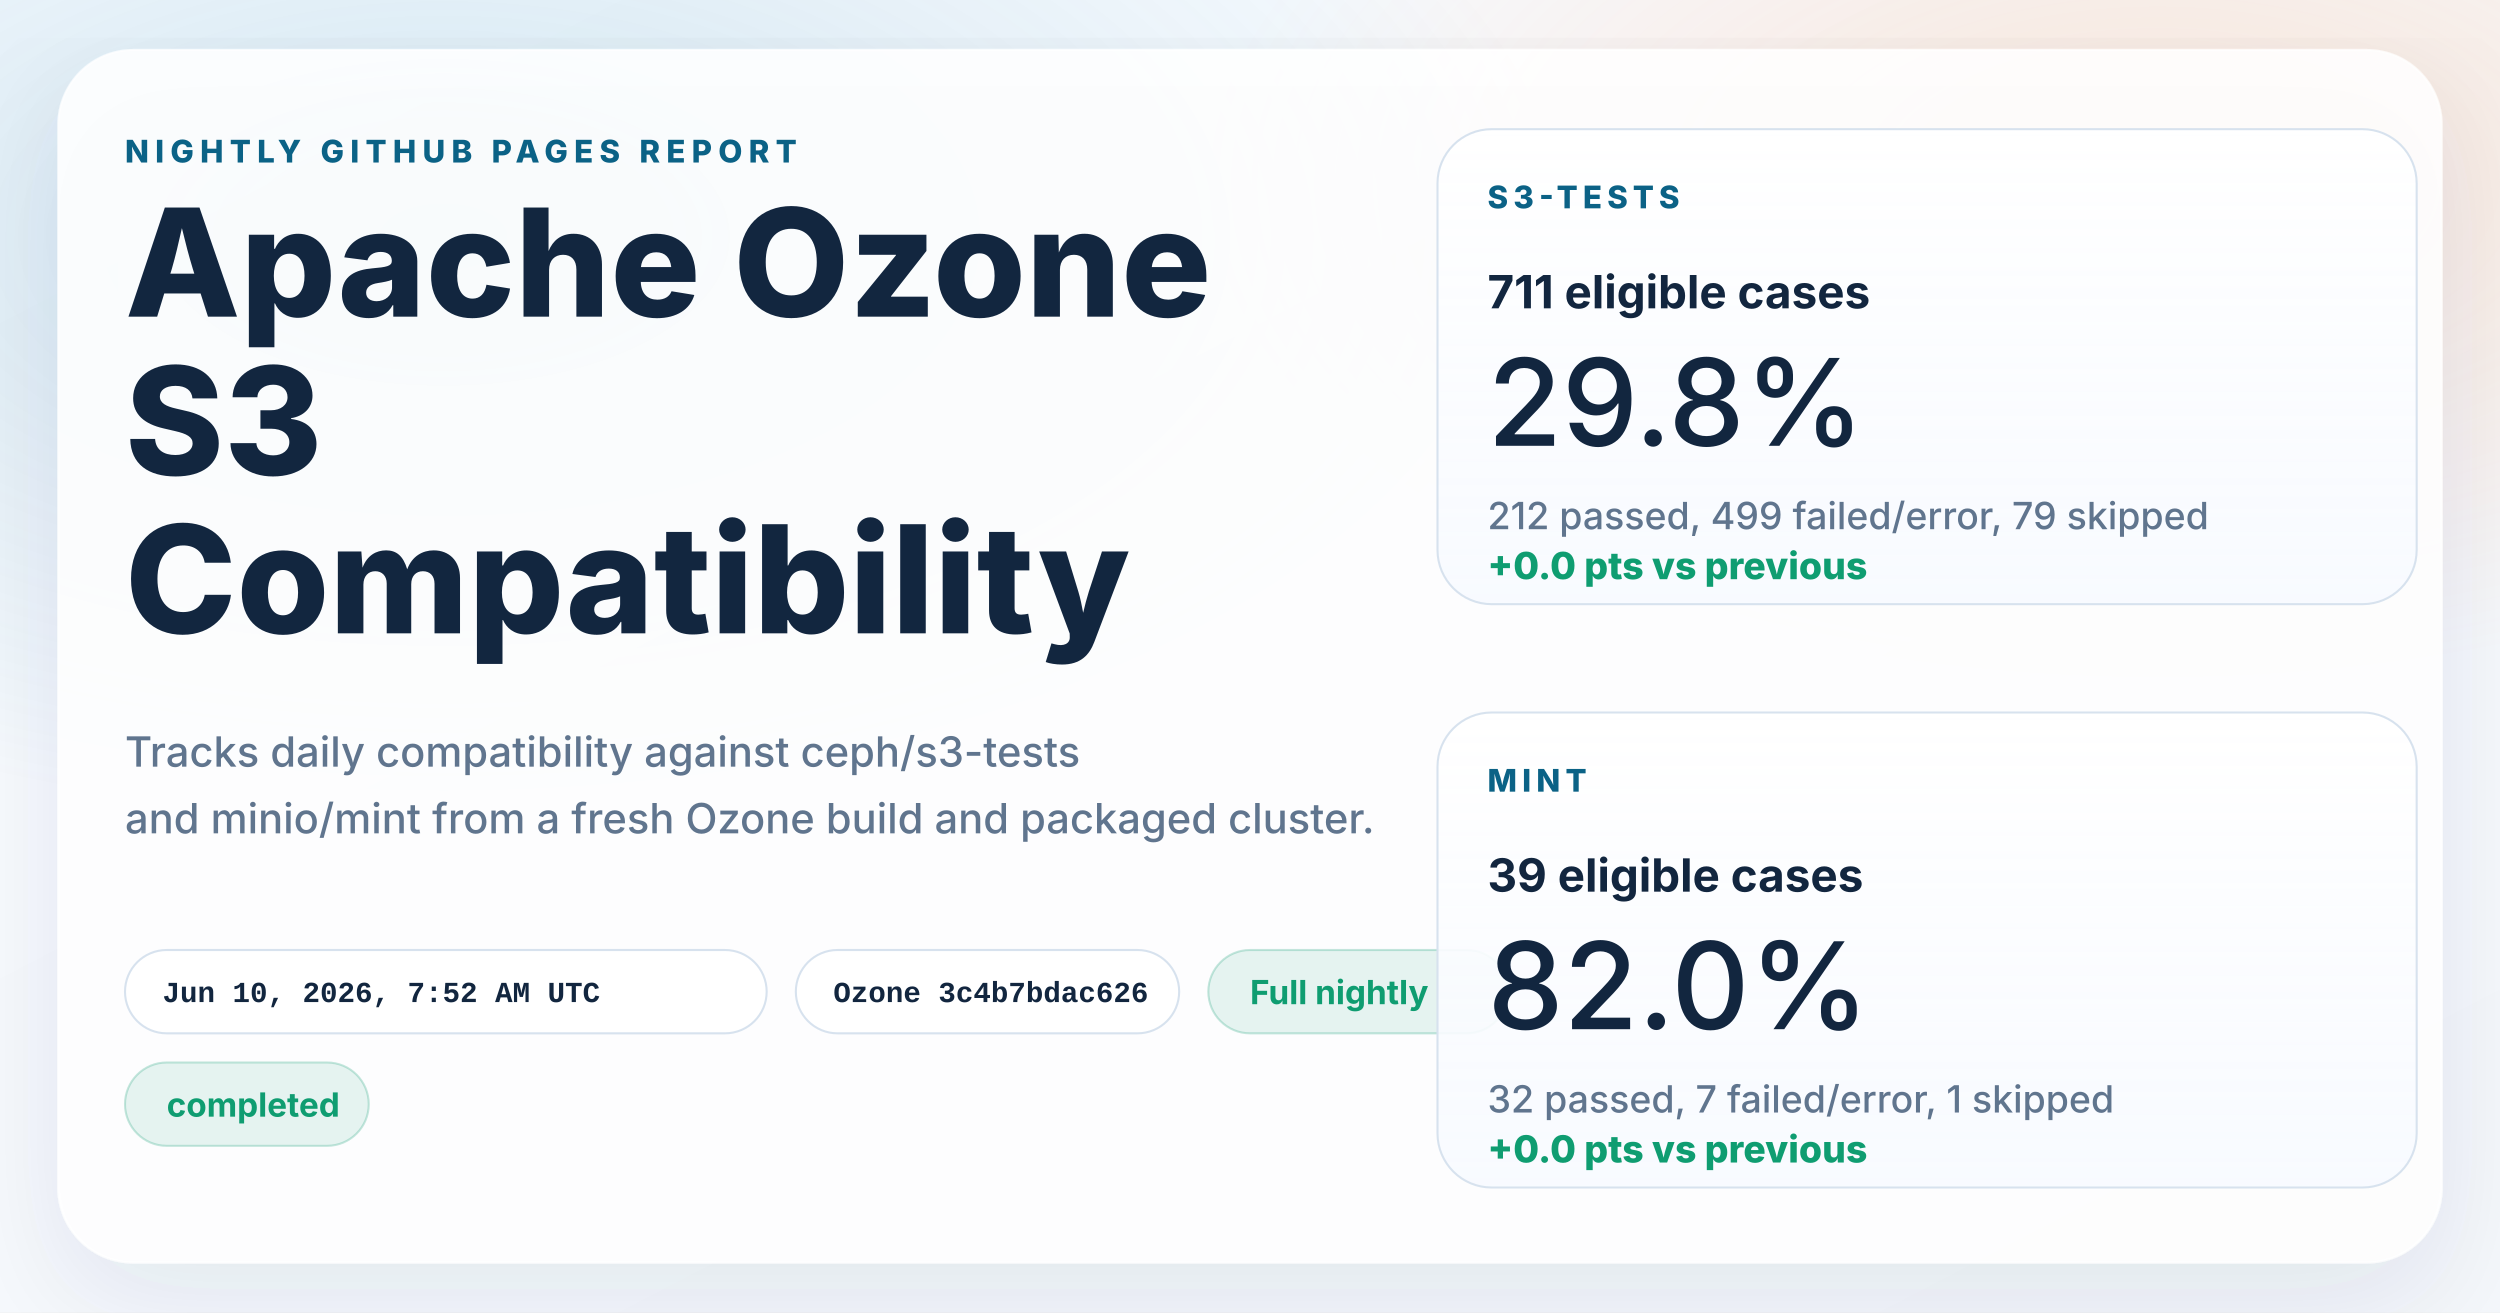
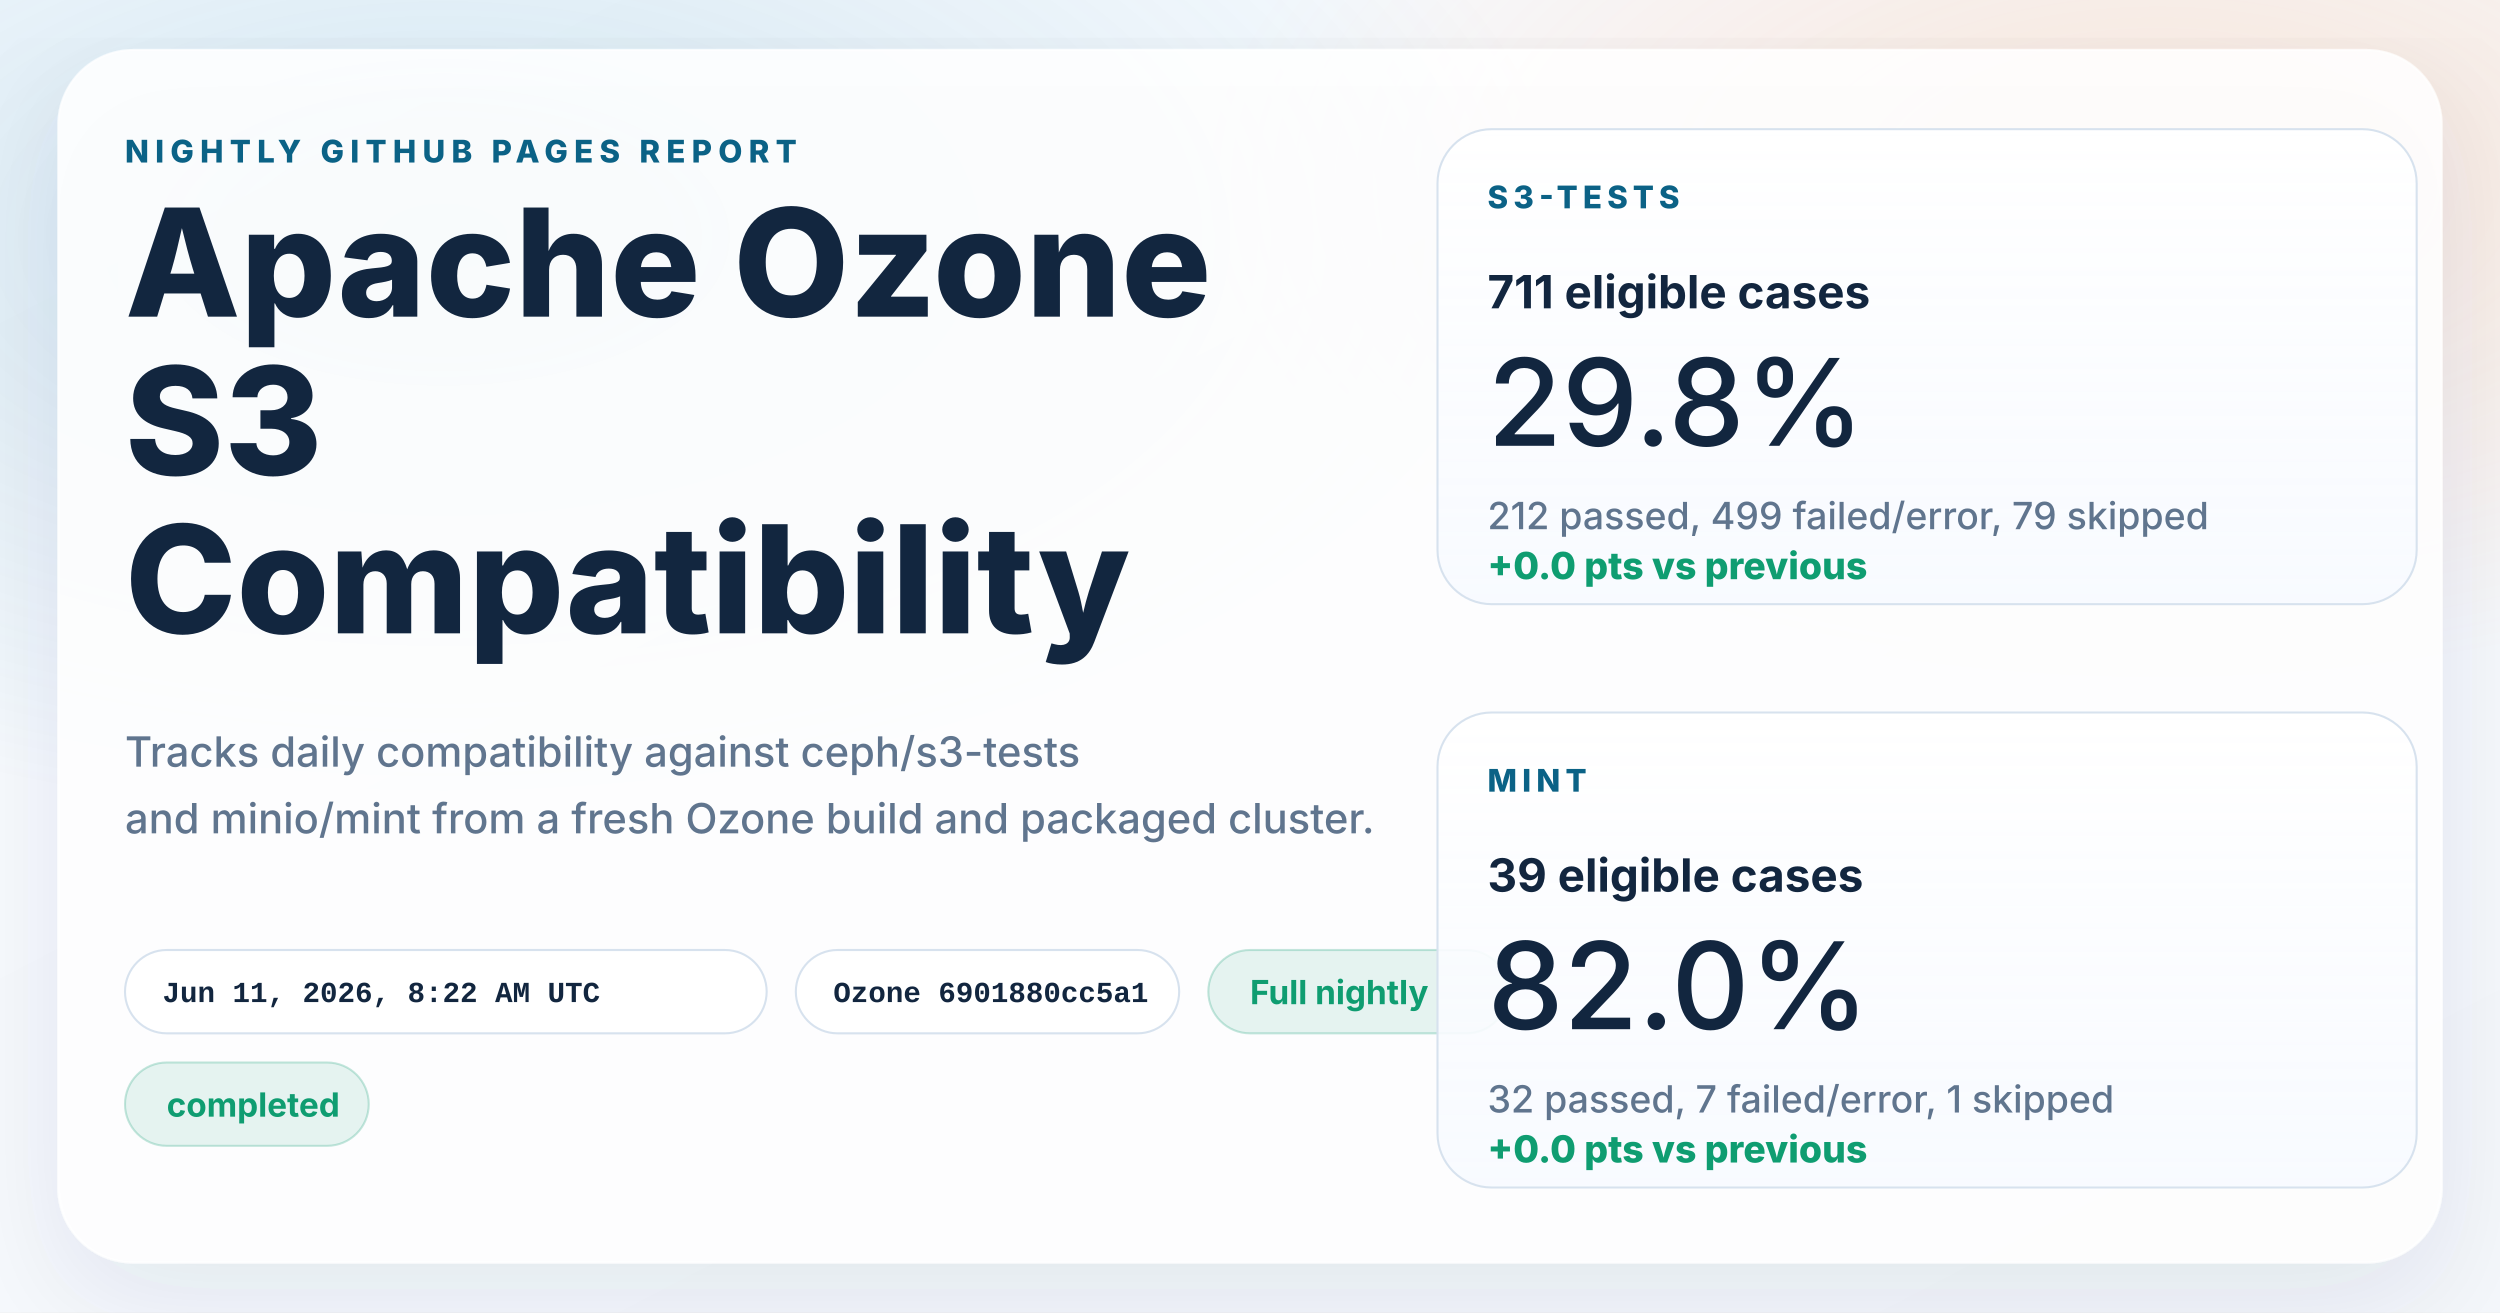
<svg xmlns="http://www.w3.org/2000/svg" width="1200" height="630" viewBox="0 0 1200 630" role="img" aria-labelledby="title desc">
  <defs>
    <linearGradient id="page" x1="0%" y1="0%" x2="100%" y2="100%">
      <stop offset="0%" stop-color="#f8fbff" />
      <stop offset="100%" stop-color="#f4f7fb" />
    </linearGradient>
    <radialGradient id="glowBlue" cx="18%" cy="18%" r="45%">
      <stop offset="0%" stop-color="#0d7fab" stop-opacity="0.16" />
      <stop offset="100%" stop-color="#0d7fab" stop-opacity="0" />
    </radialGradient>
    <radialGradient id="glowWarm" cx="86%" cy="14%" r="38%">
      <stop offset="0%" stop-color="#ff8a3d" stop-opacity="0.18" />
      <stop offset="100%" stop-color="#ff8a3d" stop-opacity="0" />
    </radialGradient>
    <linearGradient id="card" x1="0%" y1="0%" x2="0%" y2="100%">
      <stop offset="0%" stop-color="#ffffff" stop-opacity="0.96" />
      <stop offset="100%" stop-color="#f7faff" stop-opacity="0.88" />
    </linearGradient>
    <filter id="shadow" x="-10%" y="-10%" width="120%" height="120%">
      <feDropShadow dx="0" dy="18" stdDeviation="28" flood-color="#102d4c" flood-opacity="0.10" />
    </filter>
  </defs>
  <rect width="1200" height="630" fill="url(#page)" />
  <rect width="1200" height="630" fill="url(#glowBlue)" />
  <rect width="1200" height="630" fill="url(#glowWarm)" />
  <g filter="url(#shadow)">
    <rect x="28" y="24" width="1144" height="582" rx="36" fill="#ffffff" fill-opacity="0.86" stroke="#ffffff" stroke-opacity="0.75" />
  </g>
  <g font-family="system-ui, -apple-system, BlinkMacSystemFont, 'Segoe UI', sans-serif" fill="#12263f">
    <text x="60" y="78" font-size="15" font-weight="800" letter-spacing="3" fill="#0b6286">NIGHTLY GITHUB PAGES REPORT</text>
    <text x="60" y="152" font-size="72" font-weight="800">Apache Ozone</text>
    <text x="60" y="228" font-size="72" font-weight="800">S3</text>
    <text x="60" y="304" font-size="72" font-weight="800">Compatibility</text>
    <text x="60" y="368" font-size="20" font-weight="500" fill="#60758e">Tracks daily compatibility against ceph/s3-tests</text>
    <text x="60" y="400" font-size="20" font-weight="500" fill="#60758e">and minio/mint from a fresh Ozone build and packaged cluster.</text>
  </g>
  <g font-family="'SFMono-Regular', Consolas, 'Liberation Mono', monospace" font-size="14" font-weight="600">
    <g transform="translate(60 456)">
      <rect width="308" height="40" rx="20" fill="#ffffff" fill-opacity="0.94" stroke="#d7e2ee" />
-       <text x="18" y="25" fill="#12263f">Jun 10, 2026, 7:52 AM UTC</text>
+       <text x="18" y="25" fill="#12263f">Jun 11, 2026, 8:22 AM UTC</text>
    </g>
    <g transform="translate(382 456)">
      <rect width="184" height="40" rx="20" fill="#ffffff" fill-opacity="0.94" stroke="#d7e2ee" />
-       <text x="18" y="25" fill="#12263f">Ozone 3c4b7bdac626</text>
+       <text x="18" y="25" fill="#12263f">Ozone 6901880cc5a1</text>
    </g>
  </g>
  <g font-family="system-ui, -apple-system, BlinkMacSystemFont, 'Segoe UI', sans-serif" font-size="16" font-weight="700">
    <g transform="translate(580 456)">
      <rect width="144" height="40" rx="20" fill="#0f9d71" fill-opacity="0.10" stroke="#0f9d71" stroke-opacity="0.24" />
      <text x="20" y="26" fill="#0f9d71">Full nightly</text>
    </g>
    <g transform="translate(60 510)">
      <rect width="117" height="40" rx="20" fill="#0f9d71" fill-opacity="0.10" stroke="#0f9d71" stroke-opacity="0.24" />
      <text x="20" y="26" fill="#0f9d71">completed</text>
    </g>
  </g>
  <g font-family="system-ui, -apple-system, BlinkMacSystemFont, 'Segoe UI', sans-serif" fill="#12263f">
    <g transform="translate(690 62)">
      <rect width="470" height="228" rx="26" fill="url(#card)" stroke="#d7e2ee" />
      <text x="24" y="38" font-size="15" font-weight="800" letter-spacing="2.5" fill="#0b6286">S3-TESTS</text>
      <text x="24" y="86" font-size="22" font-weight="700">711 eligible cases</text>
      <text x="24" y="152" font-size="58" font-weight="500">29.8%</text>
      <text x="24" y="192" font-size="18" font-weight="500" fill="#60758e">212 passed, 499 failed/error, 79 skipped</text>
      <text x="24" y="216" font-size="18" font-weight="800" fill="#0f9d71">+0.0 pts vs previous</text>
    </g>
    <g transform="translate(690 342)">
      <rect width="470" height="228" rx="26" fill="url(#card)" stroke="#d7e2ee" />
      <text x="24" y="38" font-size="15" font-weight="800" letter-spacing="2.5" fill="#0b6286">MINT</text>
      <text x="24" y="86" font-size="22" font-weight="700">39 eligible cases</text>
      <text x="24" y="152" font-size="58" font-weight="500">82.0%</text>
      <text x="24" y="192" font-size="18" font-weight="500" fill="#60758e">32 passed, 7 failed/error, 1 skipped</text>
      <text x="24" y="216" font-size="18" font-weight="800" fill="#0f9d71">+0.0 pts vs previous</text>
    </g>
  </g>
</svg>
